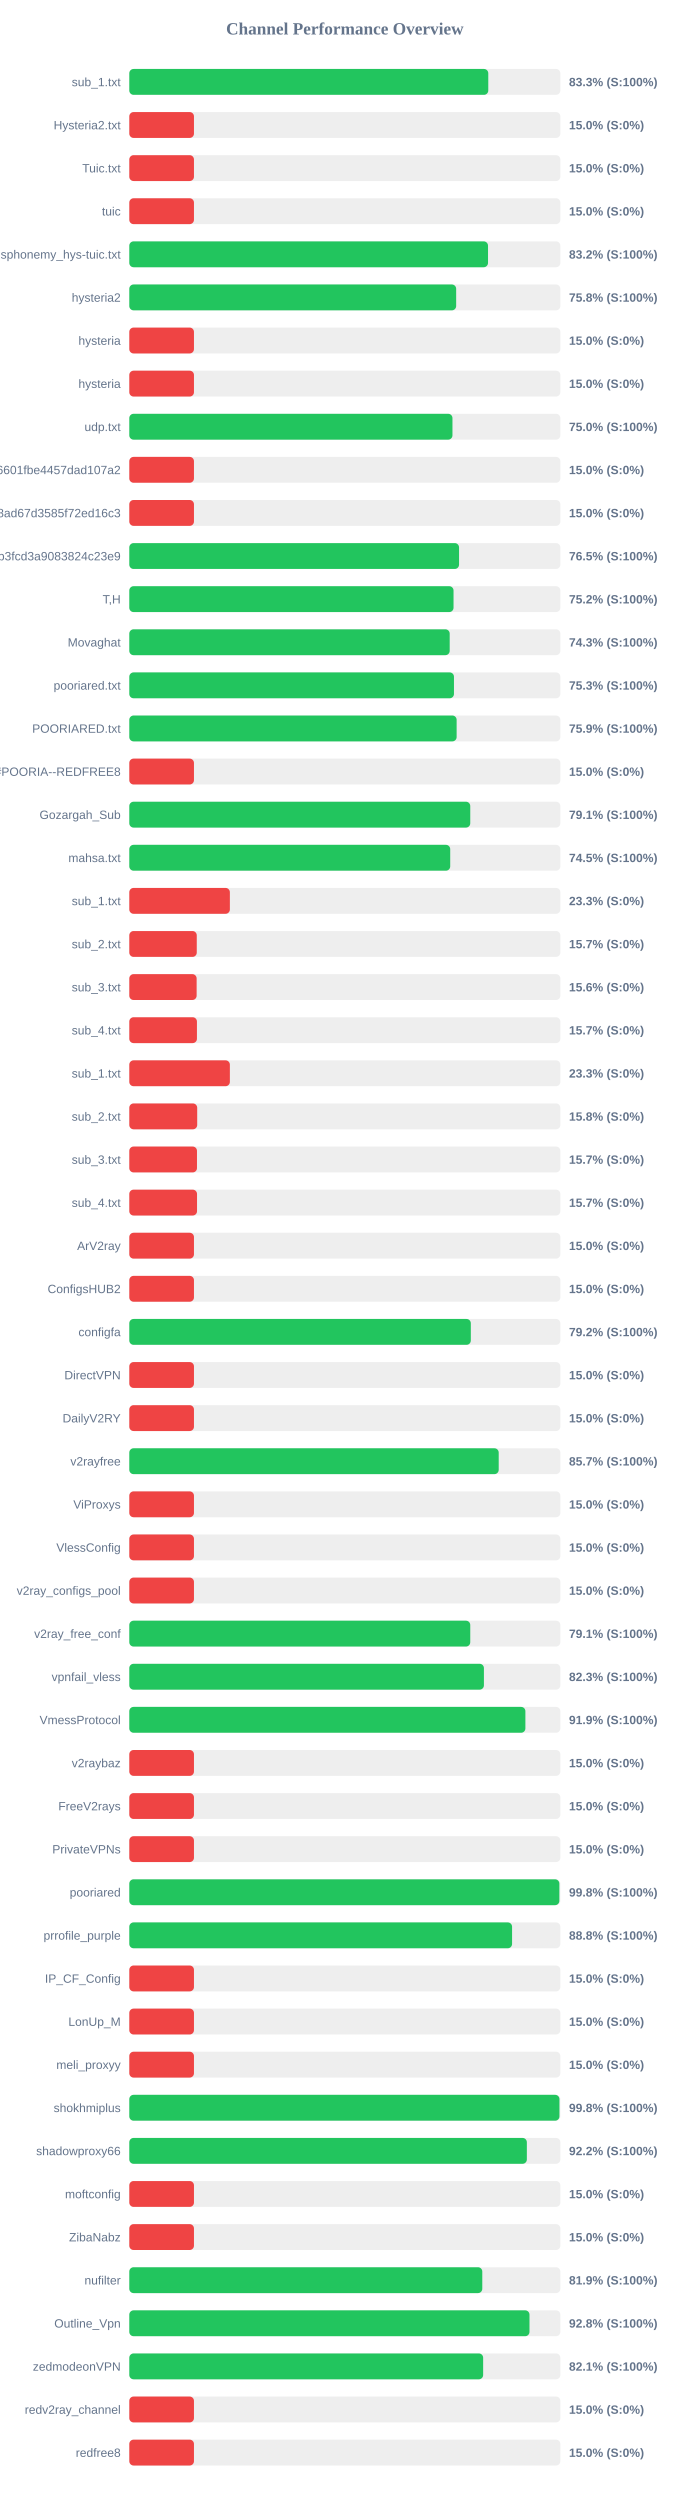
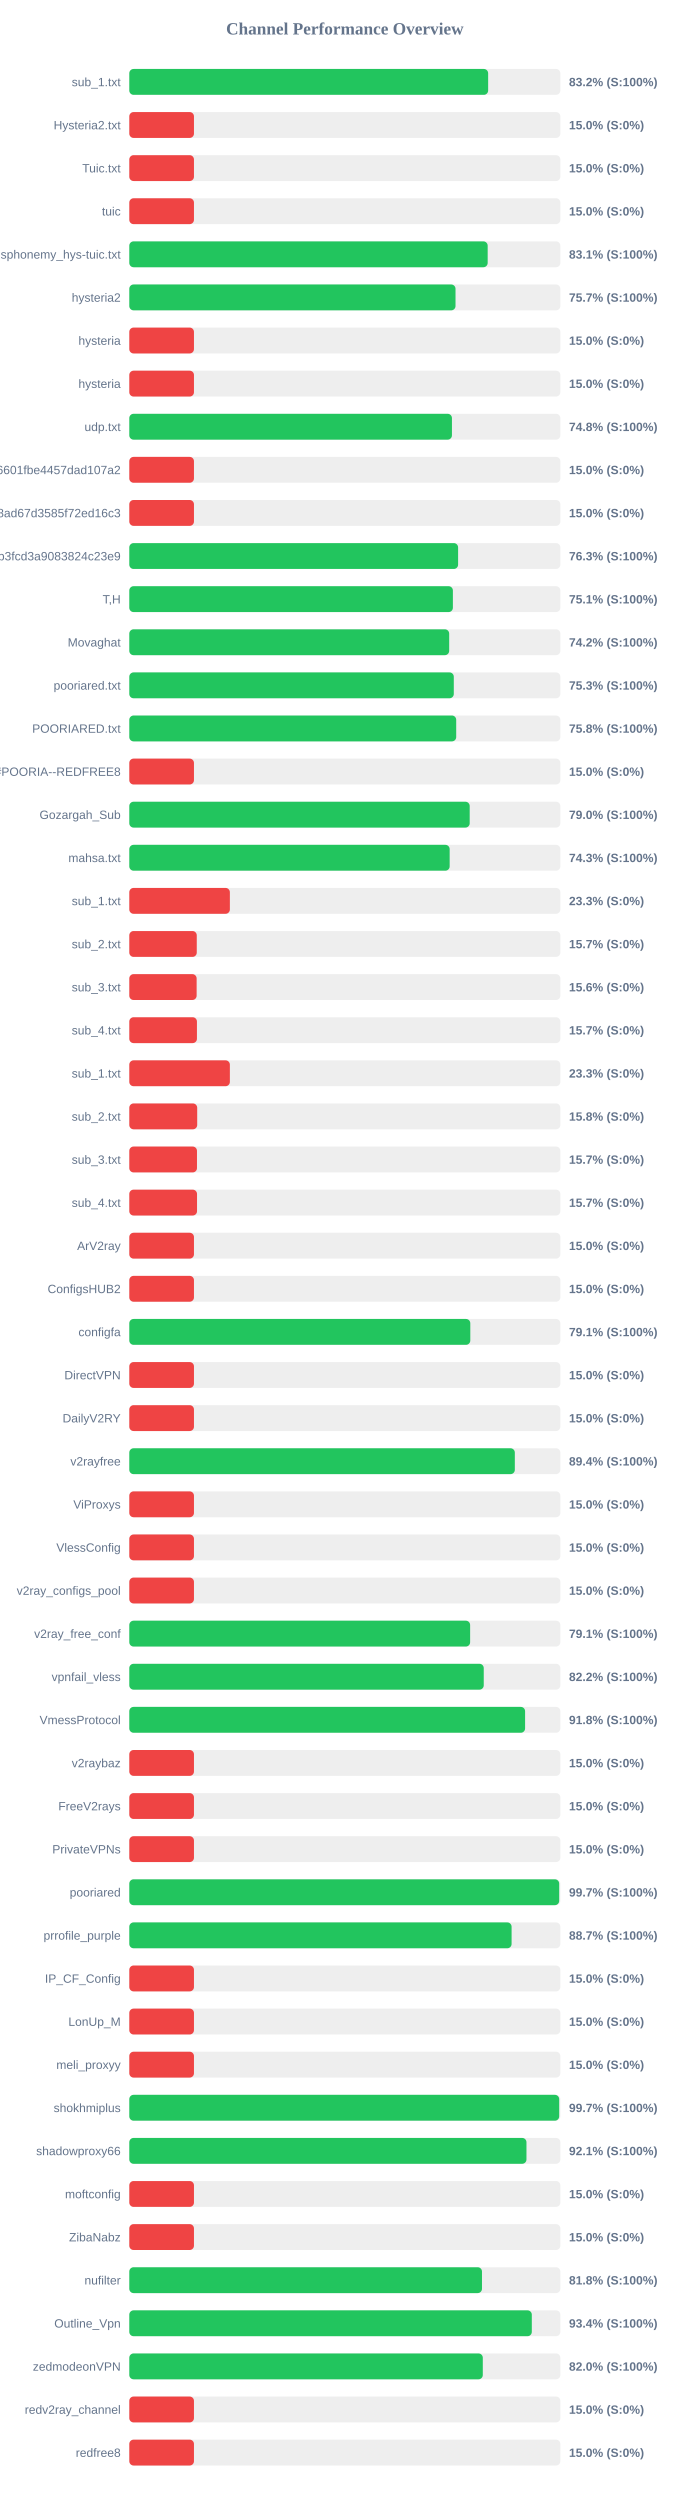
<svg xmlns="http://www.w3.org/2000/svg" width="800" height="2900" version="1.1">
  <style>
        .row { font: 14px Arial; fill: #64748b; }
        .score { font: bold 14px Arial; fill: #64748b; }
    </style>
  <text x="400" y="40" text-anchor="middle" font-size="20px" font-weight="bold" fill="#64748b">Channel Performance Overview</text>
  <rect x="150" y="80" width="500" height="30" fill="#eee" rx="5" />
-   <rect x="150" y="80" width="416.4" height="30" fill="#22c55e" rx="5" />
+   <rect x="150" y="80" width="416.25" height="30" fill="#22c55e" rx="5" />
  <text x="140" y="100" text-anchor="end" class="row">sub_1.txt</text>
-   <text x="660" y="100" text-anchor="start" class="score">83.3% (S:100%)</text>
+   <text x="660" y="100" text-anchor="start" class="score">83.2% (S:100%)</text>
  <rect x="150" y="130" width="500" height="30" fill="#eee" rx="5" />
  <rect x="150" y="130" width="75.0" height="30" fill="#ef4444" rx="5" />
  <text x="140" y="150" text-anchor="end" class="row">Hysteria2.txt</text>
  <text x="660" y="150" text-anchor="start" class="score">15.0% (S:0%)</text>
  <rect x="150" y="180" width="500" height="30" fill="#eee" rx="5" />
  <rect x="150" y="180" width="75.0" height="30" fill="#ef4444" rx="5" />
  <text x="140" y="200" text-anchor="end" class="row">Tuic.txt</text>
  <text x="660" y="200" text-anchor="start" class="score">15.0% (S:0%)</text>
  <rect x="150" y="230" width="500" height="30" fill="#eee" rx="5" />
  <rect x="150" y="230" width="75.0" height="30" fill="#ef4444" rx="5" />
  <text x="140" y="250" text-anchor="end" class="row">tuic</text>
  <text x="660" y="250" text-anchor="start" class="score">15.0% (S:0%)</text>
  <rect x="150" y="280" width="500" height="30" fill="#eee" rx="5" />
-   <rect x="150" y="280" width="416.1" height="30" fill="#22c55e" rx="5" />
+   <rect x="150" y="280" width="415.7" height="30" fill="#22c55e" rx="5" />
  <text x="140" y="300" text-anchor="end" class="row">ndsphonemy_hys-tuic.txt</text>
-   <text x="660" y="300" text-anchor="start" class="score">83.2% (S:100%)</text>
+   <text x="660" y="300" text-anchor="start" class="score">83.1% (S:100%)</text>
  <rect x="150" y="330" width="500" height="30" fill="#eee" rx="5" />
-   <rect x="150" y="330" width="379.15" height="30" fill="#22c55e" rx="5" />
+   <rect x="150" y="330" width="378.4" height="30" fill="#22c55e" rx="5" />
  <text x="140" y="350" text-anchor="end" class="row">hysteria2</text>
-   <text x="660" y="350" text-anchor="start" class="score">75.8% (S:100%)</text>
+   <text x="660" y="350" text-anchor="start" class="score">75.7% (S:100%)</text>
  <rect x="150" y="380" width="500" height="30" fill="#eee" rx="5" />
  <rect x="150" y="380" width="75.0" height="30" fill="#ef4444" rx="5" />
  <text x="140" y="400" text-anchor="end" class="row">hysteria</text>
  <text x="660" y="400" text-anchor="start" class="score">15.0% (S:0%)</text>
  <rect x="150" y="430" width="500" height="30" fill="#eee" rx="5" />
  <rect x="150" y="430" width="75.0" height="30" fill="#ef4444" rx="5" />
  <text x="140" y="450" text-anchor="end" class="row">hysteria</text>
  <text x="660" y="450" text-anchor="start" class="score">15.0% (S:0%)</text>
  <rect x="150" y="480" width="500" height="30" fill="#eee" rx="5" />
-   <rect x="150" y="480" width="374.85" height="30" fill="#22c55e" rx="5" />
+   <rect x="150" y="480" width="374.25" height="30" fill="#22c55e" rx="5" />
  <text x="140" y="500" text-anchor="end" class="row">udp.txt</text>
-   <text x="660" y="500" text-anchor="start" class="score">75.0% (S:100%)</text>
+   <text x="660" y="500" text-anchor="start" class="score">74.8% (S:100%)</text>
  <rect x="150" y="530" width="500" height="30" fill="#eee" rx="5" />
  <rect x="150" y="530" width="75.0" height="30" fill="#ef4444" rx="5" />
  <text x="140" y="550" text-anchor="end" class="row">6ca22ad3b96aa6601fbe4457dad107a2</text>
  <text x="660" y="550" text-anchor="start" class="score">15.0% (S:0%)</text>
  <rect x="150" y="580" width="500" height="30" fill="#eee" rx="5" />
  <rect x="150" y="580" width="75.0" height="30" fill="#ef4444" rx="5" />
  <text x="140" y="600" text-anchor="end" class="row">d2ddf60933dd08ad67d3585f72ed16c3</text>
  <text x="660" y="600" text-anchor="start" class="score">15.0% (S:0%)</text>
  <rect x="150" y="630" width="500" height="30" fill="#eee" rx="5" />
-   <rect x="150" y="630" width="382.5" height="30" fill="#22c55e" rx="5" />
+   <rect x="150" y="630" width="381.4" height="30" fill="#22c55e" rx="5" />
  <text x="140" y="650" text-anchor="end" class="row">subscribe?token=8bc38a0c131e9b3fcd3a9083824c23e9</text>
-   <text x="660" y="650" text-anchor="start" class="score">76.5% (S:100%)</text>
+   <text x="660" y="650" text-anchor="start" class="score">76.3% (S:100%)</text>
  <rect x="150" y="680" width="500" height="30" fill="#eee" rx="5" />
-   <rect x="150" y="680" width="376.1" height="30" fill="#22c55e" rx="5" />
+   <rect x="150" y="680" width="375.35" height="30" fill="#22c55e" rx="5" />
  <text x="140" y="700" text-anchor="end" class="row">T,H</text>
-   <text x="660" y="700" text-anchor="start" class="score">75.2% (S:100%)</text>
+   <text x="660" y="700" text-anchor="start" class="score">75.1% (S:100%)</text>
  <rect x="150" y="730" width="500" height="30" fill="#eee" rx="5" />
-   <rect x="150" y="730" width="371.65" height="30" fill="#22c55e" rx="5" />
+   <rect x="150" y="730" width="371.05" height="30" fill="#22c55e" rx="5" />
  <text x="140" y="750" text-anchor="end" class="row">Movaghat</text>
-   <text x="660" y="750" text-anchor="start" class="score">74.3% (S:100%)</text>
+   <text x="660" y="750" text-anchor="start" class="score">74.2% (S:100%)</text>
  <rect x="150" y="780" width="500" height="30" fill="#eee" rx="5" />
-   <rect x="150" y="780" width="376.6" height="30" fill="#22c55e" rx="5" />
+   <rect x="150" y="780" width="376.4" height="30" fill="#22c55e" rx="5" />
  <text x="140" y="800" text-anchor="end" class="row">pooriared.txt</text>
  <text x="660" y="800" text-anchor="start" class="score">75.3% (S:100%)</text>
  <rect x="150" y="830" width="500" height="30" fill="#eee" rx="5" />
-   <rect x="150" y="830" width="379.7" height="30" fill="#22c55e" rx="5" />
+   <rect x="150" y="830" width="379.2" height="30" fill="#22c55e" rx="5" />
  <text x="140" y="850" text-anchor="end" class="row">POORIARED.txt</text>
-   <text x="660" y="850" text-anchor="start" class="score">75.9% (S:100%)</text>
+   <text x="660" y="850" text-anchor="start" class="score">75.8% (S:100%)</text>
  <rect x="150" y="880" width="500" height="30" fill="#eee" rx="5" />
  <rect x="150" y="880" width="75.0" height="30" fill="#ef4444" rx="5" />
  <text x="140" y="900" text-anchor="end" class="row">POORIA--REDFREE8.txt#POORIA--REDFREE8</text>
  <text x="660" y="900" text-anchor="start" class="score">15.0% (S:0%)</text>
  <rect x="150" y="930" width="500" height="30" fill="#eee" rx="5" />
-   <rect x="150" y="930" width="395.5" height="30" fill="#22c55e" rx="5" />
+   <rect x="150" y="930" width="394.85" height="30" fill="#22c55e" rx="5" />
  <text x="140" y="950" text-anchor="end" class="row">Gozargah_Sub</text>
-   <text x="660" y="950" text-anchor="start" class="score">79.1% (S:100%)</text>
+   <text x="660" y="950" text-anchor="start" class="score">79.0% (S:100%)</text>
  <rect x="150" y="980" width="500" height="30" fill="#eee" rx="5" />
-   <rect x="150" y="980" width="372.25" height="30" fill="#22c55e" rx="5" />
+   <rect x="150" y="980" width="371.6" height="30" fill="#22c55e" rx="5" />
  <text x="140" y="1000" text-anchor="end" class="row">mahsa.txt</text>
-   <text x="660" y="1000" text-anchor="start" class="score">74.5% (S:100%)</text>
+   <text x="660" y="1000" text-anchor="start" class="score">74.3% (S:100%)</text>
  <rect x="150" y="1030" width="500" height="30" fill="#eee" rx="5" />
  <rect x="150" y="1030" width="116.65" height="30" fill="#ef4444" rx="5" />
  <text x="140" y="1050" text-anchor="end" class="row">sub_1.txt</text>
  <text x="660" y="1050" text-anchor="start" class="score">23.3% (S:0%)</text>
  <rect x="150" y="1080" width="500" height="30" fill="#eee" rx="5" />
  <rect x="150" y="1080" width="78.25" height="30" fill="#ef4444" rx="5" />
  <text x="140" y="1100" text-anchor="end" class="row">sub_2.txt</text>
  <text x="660" y="1100" text-anchor="start" class="score">15.7% (S:0%)</text>
  <rect x="150" y="1130" width="500" height="30" fill="#eee" rx="5" />
  <rect x="150" y="1130" width="78.1" height="30" fill="#ef4444" rx="5" />
  <text x="140" y="1150" text-anchor="end" class="row">sub_3.txt</text>
  <text x="660" y="1150" text-anchor="start" class="score">15.6% (S:0%)</text>
  <rect x="150" y="1180" width="500" height="30" fill="#eee" rx="5" />
  <rect x="150" y="1180" width="78.45" height="30" fill="#ef4444" rx="5" />
  <text x="140" y="1200" text-anchor="end" class="row">sub_4.txt</text>
  <text x="660" y="1200" text-anchor="start" class="score">15.7% (S:0%)</text>
  <rect x="150" y="1230" width="500" height="30" fill="#eee" rx="5" />
  <rect x="150" y="1230" width="116.65" height="30" fill="#ef4444" rx="5" />
  <text x="140" y="1250" text-anchor="end" class="row">sub_1.txt</text>
  <text x="660" y="1250" text-anchor="start" class="score">23.3% (S:0%)</text>
  <rect x="150" y="1280" width="500" height="30" fill="#eee" rx="5" />
  <rect x="150" y="1280" width="78.75" height="30" fill="#ef4444" rx="5" />
  <text x="140" y="1300" text-anchor="end" class="row">sub_2.txt</text>
  <text x="660" y="1300" text-anchor="start" class="score">15.8% (S:0%)</text>
  <rect x="150" y="1330" width="500" height="30" fill="#eee" rx="5" />
  <rect x="150" y="1330" width="78.5" height="30" fill="#ef4444" rx="5" />
  <text x="140" y="1350" text-anchor="end" class="row">sub_3.txt</text>
  <text x="660" y="1350" text-anchor="start" class="score">15.7% (S:0%)</text>
  <rect x="150" y="1380" width="500" height="30" fill="#eee" rx="5" />
  <rect x="150" y="1380" width="78.55" height="30" fill="#ef4444" rx="5" />
  <text x="140" y="1400" text-anchor="end" class="row">sub_4.txt</text>
  <text x="660" y="1400" text-anchor="start" class="score">15.7% (S:0%)</text>
  <rect x="150" y="1430" width="500" height="30" fill="#eee" rx="5" />
  <rect x="150" y="1430" width="75.0" height="30" fill="#ef4444" rx="5" />
  <text x="140" y="1450" text-anchor="end" class="row">ArV2ray</text>
  <text x="660" y="1450" text-anchor="start" class="score">15.0% (S:0%)</text>
  <rect x="150" y="1480" width="500" height="30" fill="#eee" rx="5" />
  <rect x="150" y="1480" width="75.0" height="30" fill="#ef4444" rx="5" />
  <text x="140" y="1500" text-anchor="end" class="row">ConfigsHUB2</text>
  <text x="660" y="1500" text-anchor="start" class="score">15.0% (S:0%)</text>
  <rect x="150" y="1530" width="500" height="30" fill="#eee" rx="5" />
-   <rect x="150" y="1530" width="396.15" height="30" fill="#22c55e" rx="5" />
+   <rect x="150" y="1530" width="395.55" height="30" fill="#22c55e" rx="5" />
  <text x="140" y="1550" text-anchor="end" class="row">configfa</text>
-   <text x="660" y="1550" text-anchor="start" class="score">79.2% (S:100%)</text>
+   <text x="660" y="1550" text-anchor="start" class="score">79.1% (S:100%)</text>
  <rect x="150" y="1580" width="500" height="30" fill="#eee" rx="5" />
  <rect x="150" y="1580" width="75.0" height="30" fill="#ef4444" rx="5" />
  <text x="140" y="1600" text-anchor="end" class="row">DirectVPN</text>
  <text x="660" y="1600" text-anchor="start" class="score">15.0% (S:0%)</text>
  <rect x="150" y="1630" width="500" height="30" fill="#eee" rx="5" />
  <rect x="150" y="1630" width="75.0" height="30" fill="#ef4444" rx="5" />
  <text x="140" y="1650" text-anchor="end" class="row">DailyV2RY</text>
  <text x="660" y="1650" text-anchor="start" class="score">15.0% (S:0%)</text>
  <rect x="150" y="1680" width="500" height="30" fill="#eee" rx="5" />
-   <rect x="150" y="1680" width="428.5" height="30" fill="#22c55e" rx="5" />
+   <rect x="150" y="1680" width="447.2" height="30" fill="#22c55e" rx="5" />
  <text x="140" y="1700" text-anchor="end" class="row">v2rayfree</text>
-   <text x="660" y="1700" text-anchor="start" class="score">85.7% (S:100%)</text>
+   <text x="660" y="1700" text-anchor="start" class="score">89.4% (S:100%)</text>
  <rect x="150" y="1730" width="500" height="30" fill="#eee" rx="5" />
  <rect x="150" y="1730" width="75.0" height="30" fill="#ef4444" rx="5" />
  <text x="140" y="1750" text-anchor="end" class="row">ViProxys</text>
  <text x="660" y="1750" text-anchor="start" class="score">15.0% (S:0%)</text>
  <rect x="150" y="1780" width="500" height="30" fill="#eee" rx="5" />
  <rect x="150" y="1780" width="75.0" height="30" fill="#ef4444" rx="5" />
  <text x="140" y="1800" text-anchor="end" class="row">VlessConfig</text>
  <text x="660" y="1800" text-anchor="start" class="score">15.0% (S:0%)</text>
  <rect x="150" y="1830" width="500" height="30" fill="#eee" rx="5" />
  <rect x="150" y="1830" width="75.0" height="30" fill="#ef4444" rx="5" />
  <text x="140" y="1850" text-anchor="end" class="row">v2ray_configs_pool</text>
  <text x="660" y="1850" text-anchor="start" class="score">15.0% (S:0%)</text>
  <rect x="150" y="1880" width="500" height="30" fill="#eee" rx="5" />
-   <rect x="150" y="1880" width="395.5" height="30" fill="#22c55e" rx="5" />
+   <rect x="150" y="1880" width="395.35" height="30" fill="#22c55e" rx="5" />
  <text x="140" y="1900" text-anchor="end" class="row">v2ray_free_conf</text>
  <text x="660" y="1900" text-anchor="start" class="score">79.1% (S:100%)</text>
  <rect x="150" y="1930" width="500" height="30" fill="#eee" rx="5" />
-   <rect x="150" y="1930" width="411.35" height="30" fill="#22c55e" rx="5" />
+   <rect x="150" y="1930" width="411.15" height="30" fill="#22c55e" rx="5" />
  <text x="140" y="1950" text-anchor="end" class="row">vpnfail_vless</text>
-   <text x="660" y="1950" text-anchor="start" class="score">82.3% (S:100%)</text>
+   <text x="660" y="1950" text-anchor="start" class="score">82.2% (S:100%)</text>
  <rect x="150" y="1980" width="500" height="30" fill="#eee" rx="5" />
-   <rect x="150" y="1980" width="459.45" height="30" fill="#22c55e" rx="5" />
+   <rect x="150" y="1980" width="459.1" height="30" fill="#22c55e" rx="5" />
  <text x="140" y="2000" text-anchor="end" class="row">VmessProtocol</text>
-   <text x="660" y="2000" text-anchor="start" class="score">91.9% (S:100%)</text>
+   <text x="660" y="2000" text-anchor="start" class="score">91.8% (S:100%)</text>
  <rect x="150" y="2030" width="500" height="30" fill="#eee" rx="5" />
  <rect x="150" y="2030" width="75.0" height="30" fill="#ef4444" rx="5" />
  <text x="140" y="2050" text-anchor="end" class="row">v2raybaz</text>
  <text x="660" y="2050" text-anchor="start" class="score">15.0% (S:0%)</text>
  <rect x="150" y="2080" width="500" height="30" fill="#eee" rx="5" />
  <rect x="150" y="2080" width="75.0" height="30" fill="#ef4444" rx="5" />
  <text x="140" y="2100" text-anchor="end" class="row">FreeV2rays</text>
  <text x="660" y="2100" text-anchor="start" class="score">15.0% (S:0%)</text>
  <rect x="150" y="2130" width="500" height="30" fill="#eee" rx="5" />
  <rect x="150" y="2130" width="75.0" height="30" fill="#ef4444" rx="5" />
  <text x="140" y="2150" text-anchor="end" class="row">PrivateVPNs</text>
  <text x="660" y="2150" text-anchor="start" class="score">15.0% (S:0%)</text>
  <rect x="150" y="2180" width="500" height="30" fill="#eee" rx="5" />
-   <rect x="150" y="2180" width="498.85" height="30" fill="#22c55e" rx="5" />
+   <rect x="150" y="2180" width="498.65" height="30" fill="#22c55e" rx="5" />
  <text x="140" y="2200" text-anchor="end" class="row">pooriared</text>
-   <text x="660" y="2200" text-anchor="start" class="score">99.8% (S:100%)</text>
+   <text x="660" y="2200" text-anchor="start" class="score">99.7% (S:100%)</text>
  <rect x="150" y="2230" width="500" height="30" fill="#eee" rx="5" />
-   <rect x="150" y="2230" width="444.0" height="30" fill="#22c55e" rx="5" />
+   <rect x="150" y="2230" width="443.45" height="30" fill="#22c55e" rx="5" />
  <text x="140" y="2250" text-anchor="end" class="row">prrofile_purple</text>
-   <text x="660" y="2250" text-anchor="start" class="score">88.8% (S:100%)</text>
+   <text x="660" y="2250" text-anchor="start" class="score">88.7% (S:100%)</text>
  <rect x="150" y="2280" width="500" height="30" fill="#eee" rx="5" />
  <rect x="150" y="2280" width="75.0" height="30" fill="#ef4444" rx="5" />
  <text x="140" y="2300" text-anchor="end" class="row">IP_CF_Config</text>
  <text x="660" y="2300" text-anchor="start" class="score">15.0% (S:0%)</text>
  <rect x="150" y="2330" width="500" height="30" fill="#eee" rx="5" />
  <rect x="150" y="2330" width="75.0" height="30" fill="#ef4444" rx="5" />
  <text x="140" y="2350" text-anchor="end" class="row">LonUp_M</text>
  <text x="660" y="2350" text-anchor="start" class="score">15.0% (S:0%)</text>
  <rect x="150" y="2380" width="500" height="30" fill="#eee" rx="5" />
  <rect x="150" y="2380" width="75.0" height="30" fill="#ef4444" rx="5" />
  <text x="140" y="2400" text-anchor="end" class="row">meli_proxyy</text>
  <text x="660" y="2400" text-anchor="start" class="score">15.0% (S:0%)</text>
  <rect x="150" y="2430" width="500" height="30" fill="#eee" rx="5" />
-   <rect x="150" y="2430" width="498.95" height="30" fill="#22c55e" rx="5" />
+   <rect x="150" y="2430" width="498.65" height="30" fill="#22c55e" rx="5" />
  <text x="140" y="2450" text-anchor="end" class="row">shokhmiplus</text>
-   <text x="660" y="2450" text-anchor="start" class="score">99.8% (S:100%)</text>
+   <text x="660" y="2450" text-anchor="start" class="score">99.7% (S:100%)</text>
  <rect x="150" y="2480" width="500" height="30" fill="#eee" rx="5" />
-   <rect x="150" y="2480" width="461.15" height="30" fill="#22c55e" rx="5" />
+   <rect x="150" y="2480" width="460.7" height="30" fill="#22c55e" rx="5" />
  <text x="140" y="2500" text-anchor="end" class="row">shadowproxy66</text>
-   <text x="660" y="2500" text-anchor="start" class="score">92.2% (S:100%)</text>
+   <text x="660" y="2500" text-anchor="start" class="score">92.1% (S:100%)</text>
  <rect x="150" y="2530" width="500" height="30" fill="#eee" rx="5" />
  <rect x="150" y="2530" width="75.0" height="30" fill="#ef4444" rx="5" />
  <text x="140" y="2550" text-anchor="end" class="row">moftconfig</text>
  <text x="660" y="2550" text-anchor="start" class="score">15.0% (S:0%)</text>
  <rect x="150" y="2580" width="500" height="30" fill="#eee" rx="5" />
  <rect x="150" y="2580" width="75.0" height="30" fill="#ef4444" rx="5" />
  <text x="140" y="2600" text-anchor="end" class="row">ZibaNabz</text>
  <text x="660" y="2600" text-anchor="start" class="score">15.0% (S:0%)</text>
  <rect x="150" y="2630" width="500" height="30" fill="#eee" rx="5" />
-   <rect x="150" y="2630" width="409.45" height="30" fill="#22c55e" rx="5" />
+   <rect x="150" y="2630" width="409.1" height="30" fill="#22c55e" rx="5" />
  <text x="140" y="2650" text-anchor="end" class="row">nufilter</text>
-   <text x="660" y="2650" text-anchor="start" class="score">81.9% (S:100%)</text>
+   <text x="660" y="2650" text-anchor="start" class="score">81.8% (S:100%)</text>
  <rect x="150" y="2680" width="500" height="30" fill="#eee" rx="5" />
-   <rect x="150" y="2680" width="464.2" height="30" fill="#22c55e" rx="5" />
+   <rect x="150" y="2680" width="466.9" height="30" fill="#22c55e" rx="5" />
  <text x="140" y="2700" text-anchor="end" class="row">Outline_Vpn</text>
-   <text x="660" y="2700" text-anchor="start" class="score">92.8% (S:100%)</text>
+   <text x="660" y="2700" text-anchor="start" class="score">93.4% (S:100%)</text>
  <rect x="150" y="2730" width="500" height="30" fill="#eee" rx="5" />
-   <rect x="150" y="2730" width="410.45" height="30" fill="#22c55e" rx="5" />
+   <rect x="150" y="2730" width="410.05" height="30" fill="#22c55e" rx="5" />
  <text x="140" y="2750" text-anchor="end" class="row">zedmodeonVPN</text>
-   <text x="660" y="2750" text-anchor="start" class="score">82.1% (S:100%)</text>
+   <text x="660" y="2750" text-anchor="start" class="score">82.0% (S:100%)</text>
  <rect x="150" y="2780" width="500" height="30" fill="#eee" rx="5" />
  <rect x="150" y="2780" width="75.0" height="30" fill="#ef4444" rx="5" />
  <text x="140" y="2800" text-anchor="end" class="row">redv2ray_channel</text>
  <text x="660" y="2800" text-anchor="start" class="score">15.0% (S:0%)</text>
  <rect x="150" y="2830" width="500" height="30" fill="#eee" rx="5" />
  <rect x="150" y="2830" width="75.0" height="30" fill="#ef4444" rx="5" />
  <text x="140" y="2850" text-anchor="end" class="row">redfree8</text>
  <text x="660" y="2850" text-anchor="start" class="score">15.0% (S:0%)</text>
</svg>
